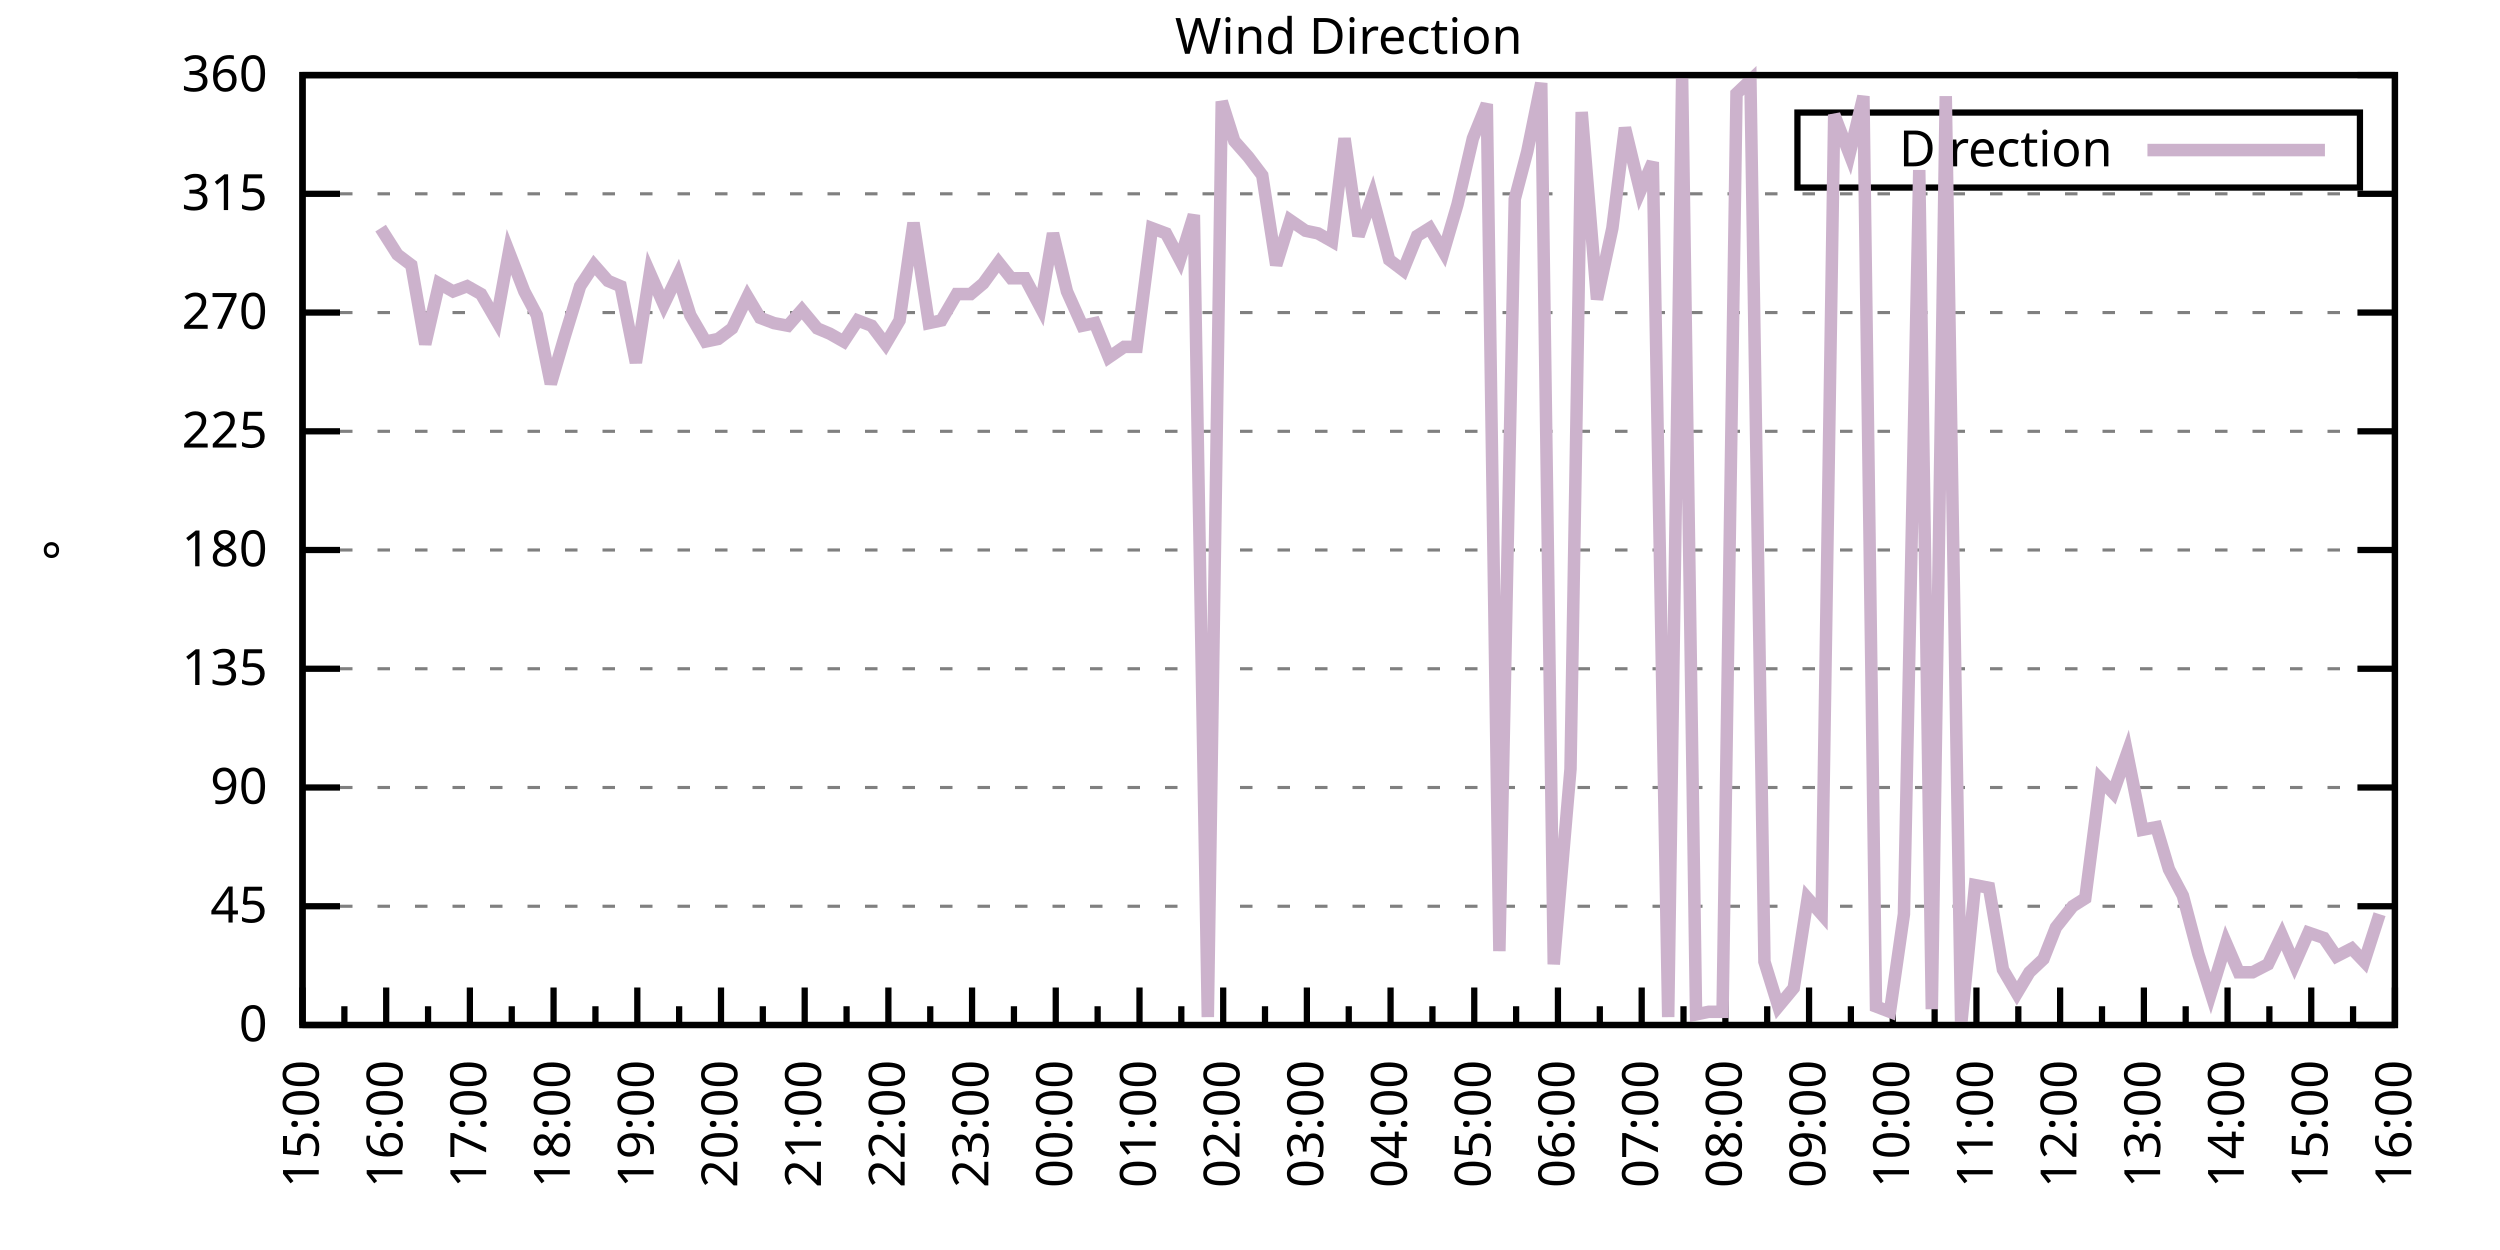
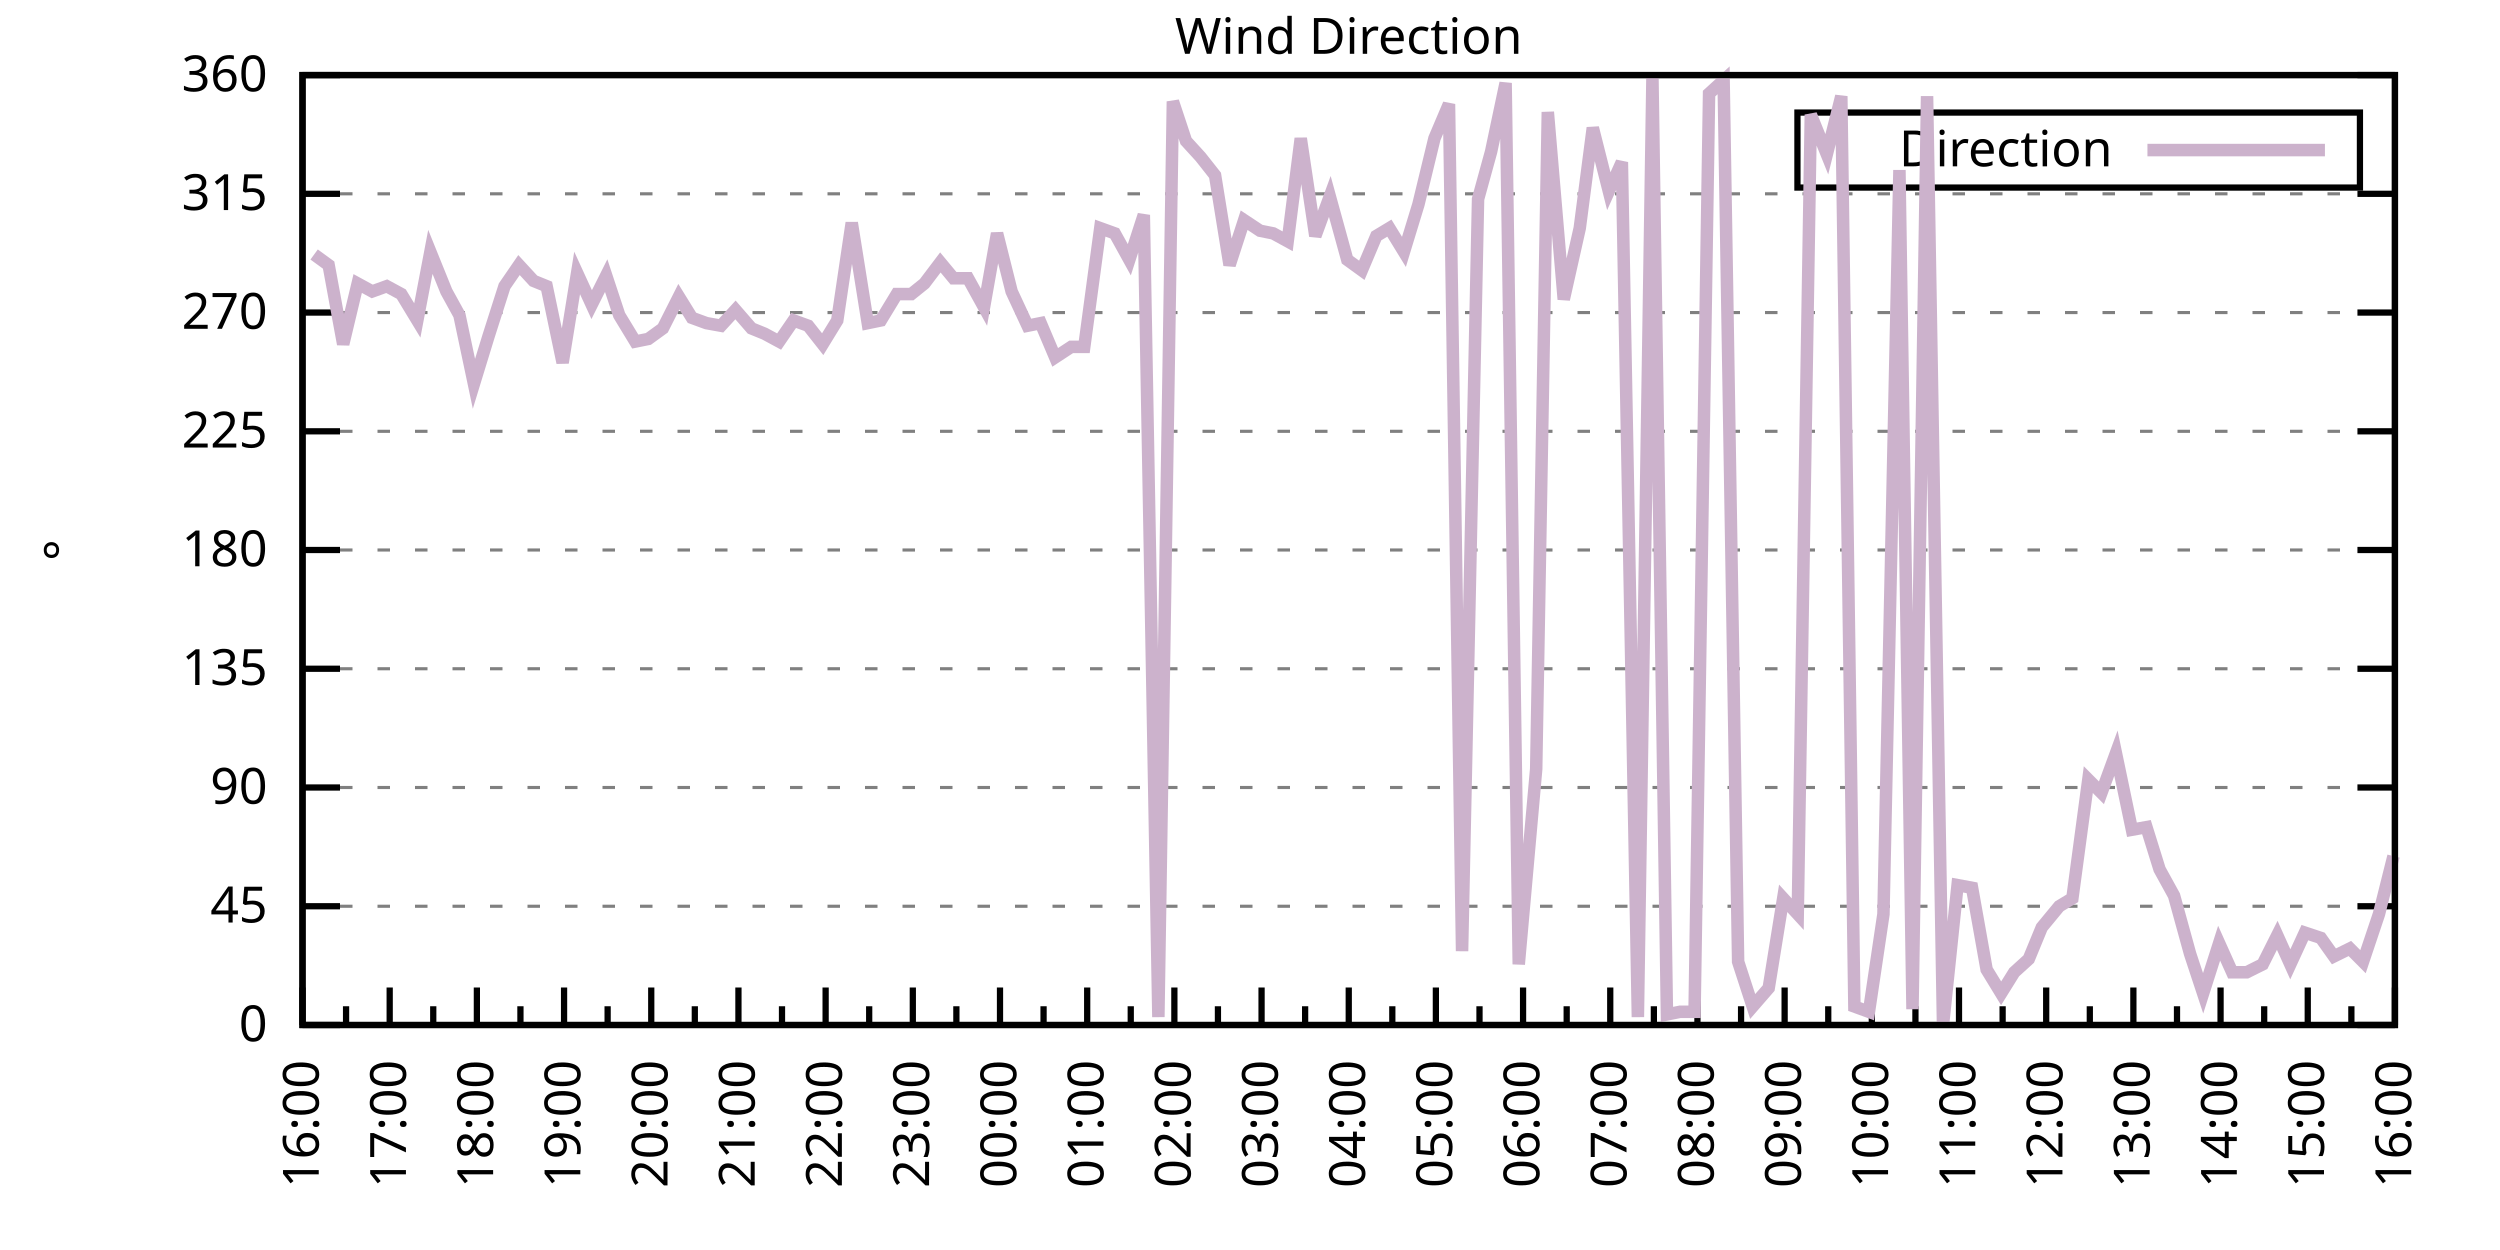
<svg xmlns="http://www.w3.org/2000/svg" xmlns:xlink="http://www.w3.org/1999/xlink" width="400" height="200" viewBox="0 0 400 200">
  <g id="gnuplot_canvas">
    <rect x="0" y="0" width="400" height="200" fill="none" />
    <defs>
      <circle id="gpDot" r="0.5" stroke-width="0.5" stroke="currentColor" />
      <path id="gpPt0" stroke-width="0.333" stroke="currentColor" d="M-1,0 h2 M0,-1 v2" />
      <path id="gpPt1" stroke-width="0.333" stroke="currentColor" d="M-1,-1 L1,1 M1,-1 L-1,1" />
      <path id="gpPt2" stroke-width="0.333" stroke="currentColor" d="M-1,0 L1,0 M0,-1 L0,1 M-1,-1 L1,1 M-1,1 L1,-1" />
      <rect id="gpPt3" stroke-width="0.333" stroke="currentColor" x="-1" y="-1" width="2" height="2" />
      <rect id="gpPt4" stroke-width="0.333" stroke="currentColor" fill="currentColor" x="-1" y="-1" width="2" height="2" />
      <circle id="gpPt5" stroke-width="0.333" stroke="currentColor" cx="0" cy="0" r="1" />
      <use xlink:href="#gpPt5" id="gpPt6" fill="currentColor" stroke="none" />
      <path id="gpPt7" stroke-width="0.333" stroke="currentColor" d="M0,-1.33 L-1.33,0.67 L1.33,0.67 z" />
      <use xlink:href="#gpPt7" id="gpPt8" fill="currentColor" stroke="none" />
      <use xlink:href="#gpPt7" id="gpPt9" stroke="currentColor" transform="rotate(180)" />
      <use xlink:href="#gpPt9" id="gpPt10" fill="currentColor" stroke="none" />
      <use xlink:href="#gpPt3" id="gpPt11" stroke="currentColor" transform="rotate(45)" />
      <use xlink:href="#gpPt11" id="gpPt12" fill="currentColor" stroke="none" />
      <path id="gpPt13" stroke-width="0.333" stroke="currentColor" d="M0,1.330 L1.265,0.411 L0.782,-1.067 L-0.782,-1.076 L-1.265,0.411 z" />
      <use xlink:href="#gpPt13" id="gpPt14" fill="currentColor" stroke="none" />
      <filter id="textbox" filterUnits="objectBoundingBox" x="0" y="0" height="1" width="1">
        <feFlood flood-color="white" flood-opacity="1" result="bgnd" />
        <feComposite in="SourceGraphic" in2="bgnd" operator="atop" />
      </filter>
      <filter id="greybox" filterUnits="objectBoundingBox" x="0" y="0" height="1" width="1">
        <feFlood flood-color="lightgrey" flood-opacity="1" result="grey" />
        <feComposite in="SourceGraphic" in2="grey" operator="atop" />
      </filter>
    </defs>
    <g fill="none" color="white" stroke="currentColor" stroke-width="1.00" stroke-linecap="butt" stroke-linejoin="miter">
</g>
    <g fill="none" color="black" stroke="currentColor" stroke-width="1.00" stroke-linecap="butt" stroke-linejoin="miter">
      <g stroke="none" shape-rendering="crispEdges">
        <polygon fill="rgb(255, 255, 255)" points="48.40,164.00 383.18,164.00 383.18,12.02 48.40,12.02 " />
      </g>
    </g>
    <g fill="none" color="black" stroke="currentColor" stroke-width="1.00" stroke-linecap="butt" stroke-linejoin="miter">
</g>
    <g fill="none" color="black" stroke="black" stroke-width="0.50" stroke-linecap="butt" stroke-linejoin="miter">
</g>
    <g fill="none" color="gray" stroke="currentColor" stroke-width="0.50" stroke-linecap="butt" stroke-linejoin="miter">
      <path stroke="gray" stroke-dasharray="2,4" class="gridline" d="M48.40,164.00 L383.19,164.00  " />
    </g>
    <g fill="none" color="gray" stroke="gray" stroke-width="1.00" stroke-linecap="butt" stroke-linejoin="miter">
</g>
    <g fill="none" color="black" stroke="currentColor" stroke-width="1.00" stroke-linecap="butt" stroke-linejoin="miter">
      <path stroke="black" d="M48.40,164.00 L54.40,164.00 M383.19,164.00 L377.19,164.00  " />
      <g transform="translate(42.80,166.60)" stroke="none" fill="black" font-family="Sans" font-size="8.00" text-anchor="end">
        <text>
          <tspan font-family="Sans"> 0</tspan>
        </text>
      </g>
    </g>
    <g fill="none" color="black" stroke="currentColor" stroke-width="1.00" stroke-linecap="butt" stroke-linejoin="miter">
</g>
    <g fill="none" color="black" stroke="black" stroke-width="0.50" stroke-linecap="butt" stroke-linejoin="miter">
</g>
    <g fill="none" color="gray" stroke="currentColor" stroke-width="0.50" stroke-linecap="butt" stroke-linejoin="miter">
      <path stroke="gray" stroke-dasharray="2,4" class="gridline" d="M48.40,145.00 L383.19,145.00  " />
    </g>
    <g fill="none" color="gray" stroke="gray" stroke-width="1.00" stroke-linecap="butt" stroke-linejoin="miter">
</g>
    <g fill="none" color="black" stroke="currentColor" stroke-width="1.00" stroke-linecap="butt" stroke-linejoin="miter">
      <path stroke="black" d="M48.40,145.00 L54.40,145.00 M383.19,145.00 L377.19,145.00  " />
      <g transform="translate(42.80,147.60)" stroke="none" fill="black" font-family="Sans" font-size="8.00" text-anchor="end">
        <text>
          <tspan font-family="Sans"> 45</tspan>
        </text>
      </g>
    </g>
    <g fill="none" color="black" stroke="currentColor" stroke-width="1.00" stroke-linecap="butt" stroke-linejoin="miter">
</g>
    <g fill="none" color="black" stroke="black" stroke-width="0.50" stroke-linecap="butt" stroke-linejoin="miter">
</g>
    <g fill="none" color="gray" stroke="currentColor" stroke-width="0.50" stroke-linecap="butt" stroke-linejoin="miter">
      <path stroke="gray" stroke-dasharray="2,4" class="gridline" d="M48.40,126.00 L383.19,126.00  " />
    </g>
    <g fill="none" color="gray" stroke="gray" stroke-width="1.00" stroke-linecap="butt" stroke-linejoin="miter">
</g>
    <g fill="none" color="black" stroke="currentColor" stroke-width="1.00" stroke-linecap="butt" stroke-linejoin="miter">
      <path stroke="black" d="M48.40,126.00 L54.40,126.00 M383.19,126.00 L377.19,126.00  " />
      <g transform="translate(42.80,128.60)" stroke="none" fill="black" font-family="Sans" font-size="8.00" text-anchor="end">
        <text>
          <tspan font-family="Sans"> 90</tspan>
        </text>
      </g>
    </g>
    <g fill="none" color="black" stroke="currentColor" stroke-width="1.00" stroke-linecap="butt" stroke-linejoin="miter">
</g>
    <g fill="none" color="black" stroke="black" stroke-width="0.50" stroke-linecap="butt" stroke-linejoin="miter">
</g>
    <g fill="none" color="gray" stroke="currentColor" stroke-width="0.50" stroke-linecap="butt" stroke-linejoin="miter">
      <path stroke="gray" stroke-dasharray="2,4" class="gridline" d="M48.40,107.00 L383.19,107.00  " />
    </g>
    <g fill="none" color="gray" stroke="gray" stroke-width="1.00" stroke-linecap="butt" stroke-linejoin="miter">
</g>
    <g fill="none" color="black" stroke="currentColor" stroke-width="1.00" stroke-linecap="butt" stroke-linejoin="miter">
      <path stroke="black" d="M48.40,107.00 L54.40,107.00 M383.19,107.00 L377.19,107.00  " />
      <g transform="translate(42.80,109.60)" stroke="none" fill="black" font-family="Sans" font-size="8.00" text-anchor="end">
        <text>
          <tspan font-family="Sans"> 135</tspan>
        </text>
      </g>
    </g>
    <g fill="none" color="black" stroke="currentColor" stroke-width="1.00" stroke-linecap="butt" stroke-linejoin="miter">
</g>
    <g fill="none" color="black" stroke="black" stroke-width="0.50" stroke-linecap="butt" stroke-linejoin="miter">
</g>
    <g fill="none" color="gray" stroke="currentColor" stroke-width="0.50" stroke-linecap="butt" stroke-linejoin="miter">
      <path stroke="gray" stroke-dasharray="2,4" class="gridline" d="M48.40,88.00 L383.19,88.00  " />
    </g>
    <g fill="none" color="gray" stroke="gray" stroke-width="1.00" stroke-linecap="butt" stroke-linejoin="miter">
</g>
    <g fill="none" color="black" stroke="currentColor" stroke-width="1.00" stroke-linecap="butt" stroke-linejoin="miter">
      <path stroke="black" d="M48.40,88.00 L54.40,88.00 M383.19,88.00 L377.19,88.00  " />
      <g transform="translate(42.80,90.60)" stroke="none" fill="black" font-family="Sans" font-size="8.00" text-anchor="end">
        <text>
          <tspan font-family="Sans"> 180</tspan>
        </text>
      </g>
    </g>
    <g fill="none" color="black" stroke="currentColor" stroke-width="1.00" stroke-linecap="butt" stroke-linejoin="miter">
</g>
    <g fill="none" color="black" stroke="black" stroke-width="0.50" stroke-linecap="butt" stroke-linejoin="miter">
</g>
    <g fill="none" color="gray" stroke="currentColor" stroke-width="0.50" stroke-linecap="butt" stroke-linejoin="miter">
      <path stroke="gray" stroke-dasharray="2,4" class="gridline" d="M48.40,69.01 L383.19,69.01  " />
    </g>
    <g fill="none" color="gray" stroke="gray" stroke-width="1.00" stroke-linecap="butt" stroke-linejoin="miter">
</g>
    <g fill="none" color="black" stroke="currentColor" stroke-width="1.00" stroke-linecap="butt" stroke-linejoin="miter">
      <path stroke="black" d="M48.40,69.01 L54.40,69.01 M383.19,69.01 L377.19,69.01  " />
      <g transform="translate(42.80,71.61)" stroke="none" fill="black" font-family="Sans" font-size="8.00" text-anchor="end">
        <text>
          <tspan font-family="Sans"> 225</tspan>
        </text>
      </g>
    </g>
    <g fill="none" color="black" stroke="currentColor" stroke-width="1.00" stroke-linecap="butt" stroke-linejoin="miter">
</g>
    <g fill="none" color="black" stroke="black" stroke-width="0.50" stroke-linecap="butt" stroke-linejoin="miter">
</g>
    <g fill="none" color="gray" stroke="currentColor" stroke-width="0.50" stroke-linecap="butt" stroke-linejoin="miter">
      <path stroke="gray" stroke-dasharray="2,4" class="gridline" d="M48.40,50.01 L383.19,50.01  " />
    </g>
    <g fill="none" color="gray" stroke="gray" stroke-width="1.00" stroke-linecap="butt" stroke-linejoin="miter">
</g>
    <g fill="none" color="black" stroke="currentColor" stroke-width="1.00" stroke-linecap="butt" stroke-linejoin="miter">
      <path stroke="black" d="M48.40,50.01 L54.40,50.01 M383.19,50.01 L377.19,50.01  " />
      <g transform="translate(42.80,52.61)" stroke="none" fill="black" font-family="Sans" font-size="8.00" text-anchor="end">
        <text>
          <tspan font-family="Sans"> 270</tspan>
        </text>
      </g>
    </g>
    <g fill="none" color="black" stroke="currentColor" stroke-width="1.00" stroke-linecap="butt" stroke-linejoin="miter">
</g>
    <g fill="none" color="black" stroke="black" stroke-width="0.50" stroke-linecap="butt" stroke-linejoin="miter">
</g>
    <g fill="none" color="gray" stroke="currentColor" stroke-width="0.50" stroke-linecap="butt" stroke-linejoin="miter">
      <path stroke="gray" stroke-dasharray="2,4" class="gridline" d="M48.40,31.01 L383.19,31.01  " />
    </g>
    <g fill="none" color="gray" stroke="gray" stroke-width="1.00" stroke-linecap="butt" stroke-linejoin="miter">
</g>
    <g fill="none" color="black" stroke="currentColor" stroke-width="1.00" stroke-linecap="butt" stroke-linejoin="miter">
      <path stroke="black" d="M48.40,31.01 L54.40,31.01 M383.19,31.01 L377.19,31.01  " />
      <g transform="translate(42.80,33.61)" stroke="none" fill="black" font-family="Sans" font-size="8.00" text-anchor="end">
        <text>
          <tspan font-family="Sans"> 315</tspan>
        </text>
      </g>
    </g>
    <g fill="none" color="black" stroke="currentColor" stroke-width="1.00" stroke-linecap="butt" stroke-linejoin="miter">
</g>
    <g fill="none" color="black" stroke="black" stroke-width="0.50" stroke-linecap="butt" stroke-linejoin="miter">
</g>
    <g fill="none" color="gray" stroke="currentColor" stroke-width="0.50" stroke-linecap="butt" stroke-linejoin="miter">
      <path stroke="gray" stroke-dasharray="2,4" class="gridline" d="M48.40,12.01 L383.19,12.01  " />
    </g>
    <g fill="none" color="gray" stroke="gray" stroke-width="1.00" stroke-linecap="butt" stroke-linejoin="miter">
</g>
    <g fill="none" color="black" stroke="currentColor" stroke-width="1.00" stroke-linecap="butt" stroke-linejoin="miter">
      <path stroke="black" d="M48.40,12.01 L54.40,12.01 M383.19,12.01 L377.19,12.01  " />
      <g transform="translate(42.80,14.61)" stroke="none" fill="black" font-family="Sans" font-size="8.00" text-anchor="end">
        <text>
          <tspan font-family="Sans"> 360</tspan>
        </text>
      </g>
    </g>
    <g fill="none" color="black" stroke="currentColor" stroke-width="1.00" stroke-linecap="butt" stroke-linejoin="miter">
      <path stroke="black" d="M48.40,164.00 L48.40,158.00  " />
      <g transform="translate(51.00,169.60) rotate(270)" stroke="none" fill="black" font-family="Sans" font-size="8.00" text-anchor="end">
        <text>
+           <tspan font-family="Sans">16:00</tspan>
+         </text>
+       </g>
+     </g>
+     <g fill="none" color="black" stroke="currentColor" stroke-width="1.00" stroke-linecap="butt" stroke-linejoin="miter">
+       <path stroke="black" d="M55.37,164.00 L55.37,161.00 M62.35,164.00 L62.35,158.00  " />
+       <g transform="translate(64.95,169.60) rotate(270)" stroke="none" fill="black" font-family="Sans" font-size="8.00" text-anchor="end">
+         <text>
+           <tspan font-family="Sans">17:00</tspan>
+         </text>
+       </g>
+     </g>
+     <g fill="none" color="black" stroke="currentColor" stroke-width="1.00" stroke-linecap="butt" stroke-linejoin="miter">
+       <path stroke="black" d="M69.32,164.00 L69.32,161.00 M76.30,164.00 L76.30,158.00  " />
+       <g transform="translate(78.90,169.60) rotate(270)" stroke="none" fill="black" font-family="Sans" font-size="8.00" text-anchor="end">
+         <text>
+           <tspan font-family="Sans">18:00</tspan>
+         </text>
+       </g>
+     </g>
+     <g fill="none" color="black" stroke="currentColor" stroke-width="1.00" stroke-linecap="butt" stroke-linejoin="miter">
+       <path stroke="black" d="M83.27,164.00 L83.27,161.00 M90.25,164.00 L90.25,158.00  " />
+       <g transform="translate(92.85,169.60) rotate(270)" stroke="none" fill="black" font-family="Sans" font-size="8.00" text-anchor="end">
+         <text>
+           <tspan font-family="Sans">19:00</tspan>
+         </text>
+       </g>
+     </g>
+     <g fill="none" color="black" stroke="currentColor" stroke-width="1.00" stroke-linecap="butt" stroke-linejoin="miter">
+       <path stroke="black" d="M97.22,164.00 L97.22,161.00 M104.20,164.00 L104.20,158.00  " />
+       <g transform="translate(106.80,169.60) rotate(270)" stroke="none" fill="black" font-family="Sans" font-size="8.00" text-anchor="end">
+         <text>
+           <tspan font-family="Sans">20:00</tspan>
+         </text>
+       </g>
+     </g>
+     <g fill="none" color="black" stroke="currentColor" stroke-width="1.00" stroke-linecap="butt" stroke-linejoin="miter">
+       <path stroke="black" d="M111.17,164.00 L111.17,161.00 M118.15,164.00 L118.15,158.00  " />
+       <g transform="translate(120.75,169.60) rotate(270)" stroke="none" fill="black" font-family="Sans" font-size="8.00" text-anchor="end">
+         <text>
+           <tspan font-family="Sans">21:00</tspan>
+         </text>
+       </g>
+     </g>
+     <g fill="none" color="black" stroke="currentColor" stroke-width="1.00" stroke-linecap="butt" stroke-linejoin="miter">
+       <path stroke="black" d="M125.12,164.00 L125.12,161.00 M132.10,164.00 L132.10,158.00  " />
+       <g transform="translate(134.70,169.60) rotate(270)" stroke="none" fill="black" font-family="Sans" font-size="8.00" text-anchor="end">
+         <text>
+           <tspan font-family="Sans">22:00</tspan>
+         </text>
+       </g>
+     </g>
+     <g fill="none" color="black" stroke="currentColor" stroke-width="1.00" stroke-linecap="butt" stroke-linejoin="miter">
+       <path stroke="black" d="M139.07,164.00 L139.07,161.00 M146.05,164.00 L146.05,158.00  " />
+       <g transform="translate(148.65,169.60) rotate(270)" stroke="none" fill="black" font-family="Sans" font-size="8.00" text-anchor="end">
+         <text>
+           <tspan font-family="Sans">23:00</tspan>
+         </text>
+       </g>
+     </g>
+     <g fill="none" color="black" stroke="currentColor" stroke-width="1.00" stroke-linecap="butt" stroke-linejoin="miter">
+       <path stroke="black" d="M153.02,164.00 L153.02,161.00 M160.00,164.00 L160.00,158.00  " />
+       <g transform="translate(162.60,169.60) rotate(270)" stroke="none" fill="black" font-family="Sans" font-size="8.00" text-anchor="end">
+         <text>
+           <tspan font-family="Sans">00:00</tspan>
+         </text>
+       </g>
+     </g>
+     <g fill="none" color="black" stroke="currentColor" stroke-width="1.00" stroke-linecap="butt" stroke-linejoin="miter">
+       <path stroke="black" d="M166.97,164.00 L166.97,161.00 M173.95,164.00 L173.95,158.00  " />
+       <g transform="translate(176.55,169.60) rotate(270)" stroke="none" fill="black" font-family="Sans" font-size="8.00" text-anchor="end">
+         <text>
+           <tspan font-family="Sans">01:00</tspan>
+         </text>
+       </g>
+     </g>
+     <g fill="none" color="black" stroke="currentColor" stroke-width="1.00" stroke-linecap="butt" stroke-linejoin="miter">
+       <path stroke="black" d="M180.92,164.00 L180.92,161.00 M187.90,164.00 L187.90,158.00  " />
+       <g transform="translate(190.50,169.60) rotate(270)" stroke="none" fill="black" font-family="Sans" font-size="8.00" text-anchor="end">
+         <text>
+           <tspan font-family="Sans">02:00</tspan>
+         </text>
+       </g>
+     </g>
+     <g fill="none" color="black" stroke="currentColor" stroke-width="1.00" stroke-linecap="butt" stroke-linejoin="miter">
+       <path stroke="black" d="M194.87,164.00 L194.87,161.00 M201.85,164.00 L201.85,158.00  " />
+       <g transform="translate(204.45,169.60) rotate(270)" stroke="none" fill="black" font-family="Sans" font-size="8.00" text-anchor="end">
+         <text>
+           <tspan font-family="Sans">03:00</tspan>
+         </text>
+       </g>
+     </g>
+     <g fill="none" color="black" stroke="currentColor" stroke-width="1.00" stroke-linecap="butt" stroke-linejoin="miter">
+       <path stroke="black" d="M208.82,164.00 L208.82,161.00 M215.80,164.00 L215.80,158.00  " />
+       <g transform="translate(218.40,169.60) rotate(270)" stroke="none" fill="black" font-family="Sans" font-size="8.00" text-anchor="end">
+         <text>
+           <tspan font-family="Sans">04:00</tspan>
+         </text>
+       </g>
+     </g>
+     <g fill="none" color="black" stroke="currentColor" stroke-width="1.00" stroke-linecap="butt" stroke-linejoin="miter">
+       <path stroke="black" d="M222.77,164.00 L222.77,161.00 M229.74,164.00 L229.74,158.00  " />
+       <g transform="translate(232.34,169.60) rotate(270)" stroke="none" fill="black" font-family="Sans" font-size="8.00" text-anchor="end">
+         <text>
+           <tspan font-family="Sans">05:00</tspan>
+         </text>
+       </g>
+     </g>
+     <g fill="none" color="black" stroke="currentColor" stroke-width="1.00" stroke-linecap="butt" stroke-linejoin="miter">
+       <path stroke="black" d="M236.72,164.00 L236.72,161.00 M243.69,164.00 L243.69,158.00  " />
+       <g transform="translate(246.29,169.60) rotate(270)" stroke="none" fill="black" font-family="Sans" font-size="8.00" text-anchor="end">
+         <text>
+           <tspan font-family="Sans">06:00</tspan>
+         </text>
+       </g>
+     </g>
+     <g fill="none" color="black" stroke="currentColor" stroke-width="1.00" stroke-linecap="butt" stroke-linejoin="miter">
+       <path stroke="black" d="M250.67,164.00 L250.67,161.00 M257.64,164.00 L257.64,158.00  " />
+       <g transform="translate(260.24,169.60) rotate(270)" stroke="none" fill="black" font-family="Sans" font-size="8.00" text-anchor="end">
+         <text>
+           <tspan font-family="Sans">07:00</tspan>
+         </text>
+       </g>
+     </g>
+     <g fill="none" color="black" stroke="currentColor" stroke-width="1.00" stroke-linecap="butt" stroke-linejoin="miter">
+       <path stroke="black" d="M264.62,164.00 L264.62,161.00 M271.59,164.00 L271.59,158.00  " />
+       <g transform="translate(274.19,169.60) rotate(270)" stroke="none" fill="black" font-family="Sans" font-size="8.00" text-anchor="end">
+         <text>
+           <tspan font-family="Sans">08:00</tspan>
+         </text>
+       </g>
+     </g>
+     <g fill="none" color="black" stroke="currentColor" stroke-width="1.00" stroke-linecap="butt" stroke-linejoin="miter">
+       <path stroke="black" d="M278.57,164.00 L278.57,161.00 M285.54,164.00 L285.54,158.00  " />
+       <g transform="translate(288.14,169.60) rotate(270)" stroke="none" fill="black" font-family="Sans" font-size="8.00" text-anchor="end">
+         <text>
+           <tspan font-family="Sans">09:00</tspan>
+         </text>
+       </g>
+     </g>
+     <g fill="none" color="black" stroke="currentColor" stroke-width="1.00" stroke-linecap="butt" stroke-linejoin="miter">
+       <path stroke="black" d="M292.52,164.00 L292.52,161.00 M299.49,164.00 L299.49,158.00  " />
+       <g transform="translate(302.09,169.60) rotate(270)" stroke="none" fill="black" font-family="Sans" font-size="8.00" text-anchor="end">
+         <text>
+           <tspan font-family="Sans">10:00</tspan>
+         </text>
+       </g>
+     </g>
+     <g fill="none" color="black" stroke="currentColor" stroke-width="1.00" stroke-linecap="butt" stroke-linejoin="miter">
+       <path stroke="black" d="M306.47,164.00 L306.47,161.00 M313.44,164.00 L313.44,158.00  " />
+       <g transform="translate(316.04,169.60) rotate(270)" stroke="none" fill="black" font-family="Sans" font-size="8.00" text-anchor="end">
+         <text>
+           <tspan font-family="Sans">11:00</tspan>
+         </text>
+       </g>
+     </g>
+     <g fill="none" color="black" stroke="currentColor" stroke-width="1.00" stroke-linecap="butt" stroke-linejoin="miter">
+       <path stroke="black" d="M320.42,164.00 L320.42,161.00 M327.39,164.00 L327.39,158.00  " />
+       <g transform="translate(329.99,169.60) rotate(270)" stroke="none" fill="black" font-family="Sans" font-size="8.00" text-anchor="end">
+         <text>
+           <tspan font-family="Sans">12:00</tspan>
+         </text>
+       </g>
+     </g>
+     <g fill="none" color="black" stroke="currentColor" stroke-width="1.00" stroke-linecap="butt" stroke-linejoin="miter">
+       <path stroke="black" d="M334.37,164.00 L334.37,161.00 M341.34,164.00 L341.34,158.00  " />
+       <g transform="translate(343.94,169.60) rotate(270)" stroke="none" fill="black" font-family="Sans" font-size="8.00" text-anchor="end">
+         <text>
+           <tspan font-family="Sans">13:00</tspan>
+         </text>
+       </g>
+     </g>
+     <g fill="none" color="black" stroke="currentColor" stroke-width="1.00" stroke-linecap="butt" stroke-linejoin="miter">
+       <path stroke="black" d="M348.32,164.00 L348.32,161.00 M355.29,164.00 L355.29,158.00  " />
+       <g transform="translate(357.89,169.60) rotate(270)" stroke="none" fill="black" font-family="Sans" font-size="8.00" text-anchor="end">
+         <text>
+           <tspan font-family="Sans">14:00</tspan>
+         </text>
+       </g>
+     </g>
+     <g fill="none" color="black" stroke="currentColor" stroke-width="1.00" stroke-linecap="butt" stroke-linejoin="miter">
+       <path stroke="black" d="M362.27,164.00 L362.27,161.00 M369.24,164.00 L369.24,158.00  " />
+       <g transform="translate(371.84,169.60) rotate(270)" stroke="none" fill="black" font-family="Sans" font-size="8.00" text-anchor="end">
+         <text>
          <tspan font-family="Sans">15:00</tspan>
        </text>
      </g>
    </g>
    <g fill="none" color="black" stroke="currentColor" stroke-width="1.00" stroke-linecap="butt" stroke-linejoin="miter">
-       <path stroke="black" d="M55.10,164.00 L55.10,161.00 M61.79,164.00 L61.79,158.00  " />
-       <g transform="translate(64.39,169.60) rotate(270)" stroke="none" fill="black" font-family="Sans" font-size="8.00" text-anchor="end">
-         <text>
-           <tspan font-family="Sans">16:00</tspan>
-         </text>
-       </g>
-     </g>
-     <g fill="none" color="black" stroke="currentColor" stroke-width="1.00" stroke-linecap="butt" stroke-linejoin="miter">
-       <path stroke="black" d="M68.49,164.00 L68.49,161.00 M75.18,164.00 L75.18,158.00  " />
-       <g transform="translate(77.78,169.60) rotate(270)" stroke="none" fill="black" font-family="Sans" font-size="8.00" text-anchor="end">
-         <text>
-           <tspan font-family="Sans">17:00</tspan>
-         </text>
-       </g>
-     </g>
-     <g fill="none" color="black" stroke="currentColor" stroke-width="1.00" stroke-linecap="butt" stroke-linejoin="miter">
-       <path stroke="black" d="M81.88,164.00 L81.88,161.00 M88.57,164.00 L88.57,158.00  " />
-       <g transform="translate(91.17,169.60) rotate(270)" stroke="none" fill="black" font-family="Sans" font-size="8.00" text-anchor="end">
-         <text>
-           <tspan font-family="Sans">18:00</tspan>
-         </text>
-       </g>
-     </g>
-     <g fill="none" color="black" stroke="currentColor" stroke-width="1.00" stroke-linecap="butt" stroke-linejoin="miter">
-       <path stroke="black" d="M95.27,164.00 L95.27,161.00 M101.97,164.00 L101.97,158.00  " />
-       <g transform="translate(104.57,169.60) rotate(270)" stroke="none" fill="black" font-family="Sans" font-size="8.00" text-anchor="end">
-         <text>
-           <tspan font-family="Sans">19:00</tspan>
-         </text>
-       </g>
-     </g>
-     <g fill="none" color="black" stroke="currentColor" stroke-width="1.00" stroke-linecap="butt" stroke-linejoin="miter">
-       <path stroke="black" d="M108.66,164.00 L108.66,161.00 M115.36,164.00 L115.36,158.00  " />
-       <g transform="translate(117.96,169.60) rotate(270)" stroke="none" fill="black" font-family="Sans" font-size="8.00" text-anchor="end">
-         <text>
-           <tspan font-family="Sans">20:00</tspan>
-         </text>
-       </g>
-     </g>
-     <g fill="none" color="black" stroke="currentColor" stroke-width="1.00" stroke-linecap="butt" stroke-linejoin="miter">
-       <path stroke="black" d="M122.05,164.00 L122.05,161.00 M128.75,164.00 L128.75,158.00  " />
-       <g transform="translate(131.35,169.60) rotate(270)" stroke="none" fill="black" font-family="Sans" font-size="8.00" text-anchor="end">
-         <text>
-           <tspan font-family="Sans">21:00</tspan>
-         </text>
-       </g>
-     </g>
-     <g fill="none" color="black" stroke="currentColor" stroke-width="1.00" stroke-linecap="butt" stroke-linejoin="miter">
-       <path stroke="black" d="M135.45,164.00 L135.45,161.00 M142.14,164.00 L142.14,158.00  " />
-       <g transform="translate(144.74,169.60) rotate(270)" stroke="none" fill="black" font-family="Sans" font-size="8.00" text-anchor="end">
-         <text>
-           <tspan font-family="Sans">22:00</tspan>
-         </text>
-       </g>
-     </g>
-     <g fill="none" color="black" stroke="currentColor" stroke-width="1.00" stroke-linecap="butt" stroke-linejoin="miter">
-       <path stroke="black" d="M148.84,164.00 L148.84,161.00 M155.53,164.00 L155.53,158.00  " />
-       <g transform="translate(158.13,169.60) rotate(270)" stroke="none" fill="black" font-family="Sans" font-size="8.00" text-anchor="end">
-         <text>
-           <tspan font-family="Sans">23:00</tspan>
-         </text>
-       </g>
-     </g>
-     <g fill="none" color="black" stroke="currentColor" stroke-width="1.00" stroke-linecap="butt" stroke-linejoin="miter">
-       <path stroke="black" d="M162.23,164.00 L162.23,161.00 M168.92,164.00 L168.92,158.00  " />
-       <g transform="translate(171.52,169.60) rotate(270)" stroke="none" fill="black" font-family="Sans" font-size="8.00" text-anchor="end">
-         <text>
-           <tspan font-family="Sans">00:00</tspan>
-         </text>
-       </g>
-     </g>
-     <g fill="none" color="black" stroke="currentColor" stroke-width="1.00" stroke-linecap="butt" stroke-linejoin="miter">
-       <path stroke="black" d="M175.62,164.00 L175.62,161.00 M182.32,164.00 L182.32,158.00  " />
-       <g transform="translate(184.92,169.60) rotate(270)" stroke="none" fill="black" font-family="Sans" font-size="8.00" text-anchor="end">
-         <text>
-           <tspan font-family="Sans">01:00</tspan>
-         </text>
-       </g>
-     </g>
-     <g fill="none" color="black" stroke="currentColor" stroke-width="1.00" stroke-linecap="butt" stroke-linejoin="miter">
-       <path stroke="black" d="M189.01,164.00 L189.01,161.00 M195.71,164.00 L195.71,158.00  " />
-       <g transform="translate(198.31,169.60) rotate(270)" stroke="none" fill="black" font-family="Sans" font-size="8.00" text-anchor="end">
-         <text>
-           <tspan font-family="Sans">02:00</tspan>
-         </text>
-       </g>
-     </g>
-     <g fill="none" color="black" stroke="currentColor" stroke-width="1.00" stroke-linecap="butt" stroke-linejoin="miter">
-       <path stroke="black" d="M202.40,164.00 L202.40,161.00 M209.10,164.00 L209.10,158.00  " />
-       <g transform="translate(211.70,169.60) rotate(270)" stroke="none" fill="black" font-family="Sans" font-size="8.00" text-anchor="end">
-         <text>
-           <tspan font-family="Sans">03:00</tspan>
-         </text>
-       </g>
-     </g>
-     <g fill="none" color="black" stroke="currentColor" stroke-width="1.00" stroke-linecap="butt" stroke-linejoin="miter">
-       <path stroke="black" d="M215.80,164.00 L215.80,161.00 M222.49,164.00 L222.49,158.00  " />
-       <g transform="translate(225.09,169.60) rotate(270)" stroke="none" fill="black" font-family="Sans" font-size="8.00" text-anchor="end">
-         <text>
-           <tspan font-family="Sans">04:00</tspan>
-         </text>
-       </g>
-     </g>
-     <g fill="none" color="black" stroke="currentColor" stroke-width="1.00" stroke-linecap="butt" stroke-linejoin="miter">
-       <path stroke="black" d="M229.19,164.00 L229.19,161.00 M235.88,164.00 L235.88,158.00  " />
-       <g transform="translate(238.48,169.60) rotate(270)" stroke="none" fill="black" font-family="Sans" font-size="8.00" text-anchor="end">
-         <text>
-           <tspan font-family="Sans">05:00</tspan>
-         </text>
-       </g>
-     </g>
-     <g fill="none" color="black" stroke="currentColor" stroke-width="1.00" stroke-linecap="butt" stroke-linejoin="miter">
-       <path stroke="black" d="M242.58,164.00 L242.58,161.00 M249.27,164.00 L249.27,158.00  " />
-       <g transform="translate(251.87,169.60) rotate(270)" stroke="none" fill="black" font-family="Sans" font-size="8.00" text-anchor="end">
-         <text>
-           <tspan font-family="Sans">06:00</tspan>
-         </text>
-       </g>
-     </g>
-     <g fill="none" color="black" stroke="currentColor" stroke-width="1.00" stroke-linecap="butt" stroke-linejoin="miter">
-       <path stroke="black" d="M255.97,164.00 L255.97,161.00 M262.67,164.00 L262.67,158.00  " />
-       <g transform="translate(265.27,169.60) rotate(270)" stroke="none" fill="black" font-family="Sans" font-size="8.00" text-anchor="end">
-         <text>
-           <tspan font-family="Sans">07:00</tspan>
-         </text>
-       </g>
-     </g>
-     <g fill="none" color="black" stroke="currentColor" stroke-width="1.00" stroke-linecap="butt" stroke-linejoin="miter">
-       <path stroke="black" d="M269.36,164.00 L269.36,161.00 M276.06,164.00 L276.06,158.00  " />
-       <g transform="translate(278.66,169.60) rotate(270)" stroke="none" fill="black" font-family="Sans" font-size="8.00" text-anchor="end">
-         <text>
-           <tspan font-family="Sans">08:00</tspan>
-         </text>
-       </g>
-     </g>
-     <g fill="none" color="black" stroke="currentColor" stroke-width="1.00" stroke-linecap="butt" stroke-linejoin="miter">
-       <path stroke="black" d="M282.75,164.00 L282.75,161.00 M289.45,164.00 L289.45,158.00  " />
-       <g transform="translate(292.05,169.60) rotate(270)" stroke="none" fill="black" font-family="Sans" font-size="8.00" text-anchor="end">
-         <text>
-           <tspan font-family="Sans">09:00</tspan>
-         </text>
-       </g>
-     </g>
-     <g fill="none" color="black" stroke="currentColor" stroke-width="1.00" stroke-linecap="butt" stroke-linejoin="miter">
-       <path stroke="black" d="M296.14,164.00 L296.14,161.00 M302.84,164.00 L302.84,158.00  " />
-       <g transform="translate(305.44,169.60) rotate(270)" stroke="none" fill="black" font-family="Sans" font-size="8.00" text-anchor="end">
-         <text>
-           <tspan font-family="Sans">10:00</tspan>
-         </text>
-       </g>
-     </g>
-     <g fill="none" color="black" stroke="currentColor" stroke-width="1.00" stroke-linecap="butt" stroke-linejoin="miter">
-       <path stroke="black" d="M309.54,164.00 L309.54,161.00 M316.23,164.00 L316.23,158.00  " />
-       <g transform="translate(318.83,169.60) rotate(270)" stroke="none" fill="black" font-family="Sans" font-size="8.00" text-anchor="end">
-         <text>
-           <tspan font-family="Sans">11:00</tspan>
-         </text>
-       </g>
-     </g>
-     <g fill="none" color="black" stroke="currentColor" stroke-width="1.00" stroke-linecap="butt" stroke-linejoin="miter">
-       <path stroke="black" d="M322.93,164.00 L322.93,161.00 M329.62,164.00 L329.62,158.00  " />
-       <g transform="translate(332.22,169.60) rotate(270)" stroke="none" fill="black" font-family="Sans" font-size="8.00" text-anchor="end">
-         <text>
-           <tspan font-family="Sans">12:00</tspan>
-         </text>
-       </g>
-     </g>
-     <g fill="none" color="black" stroke="currentColor" stroke-width="1.00" stroke-linecap="butt" stroke-linejoin="miter">
-       <path stroke="black" d="M336.32,164.00 L336.32,161.00 M343.02,164.00 L343.02,158.00  " />
-       <g transform="translate(345.62,169.60) rotate(270)" stroke="none" fill="black" font-family="Sans" font-size="8.00" text-anchor="end">
-         <text>
-           <tspan font-family="Sans">13:00</tspan>
-         </text>
-       </g>
-     </g>
-     <g fill="none" color="black" stroke="currentColor" stroke-width="1.00" stroke-linecap="butt" stroke-linejoin="miter">
-       <path stroke="black" d="M349.71,164.00 L349.71,161.00 M356.41,164.00 L356.41,158.00  " />
-       <g transform="translate(359.01,169.60) rotate(270)" stroke="none" fill="black" font-family="Sans" font-size="8.00" text-anchor="end">
-         <text>
-           <tspan font-family="Sans">14:00</tspan>
-         </text>
-       </g>
-     </g>
-     <g fill="none" color="black" stroke="currentColor" stroke-width="1.00" stroke-linecap="butt" stroke-linejoin="miter">
-       <path stroke="black" d="M363.10,164.00 L363.10,161.00 M369.80,164.00 L369.80,158.00  " />
-       <g transform="translate(372.40,169.60) rotate(270)" stroke="none" fill="black" font-family="Sans" font-size="8.00" text-anchor="end">
-         <text>
-           <tspan font-family="Sans">15:00</tspan>
-         </text>
-       </g>
-     </g>
-     <g fill="none" color="black" stroke="currentColor" stroke-width="1.00" stroke-linecap="butt" stroke-linejoin="miter">
-       <path stroke="black" d="M376.49,164.00 L376.49,161.00 M383.19,164.00 L383.19,158.00  " />
+       <path stroke="black" d="M376.22,164.00 L376.22,161.00 M383.19,164.00 L383.19,158.00  " />
      <g transform="translate(385.79,169.60) rotate(270)" stroke="none" fill="black" font-family="Sans" font-size="8.00" text-anchor="end">
        <text>
          <tspan font-family="Sans">16:00</tspan>
        </text>
      </g>
    </g>
    <g fill="none" color="black" stroke="currentColor" stroke-width="1.00" stroke-linecap="butt" stroke-linejoin="miter">
</g>
    <g fill="none" color="black" stroke="currentColor" stroke-width="1.00" stroke-linecap="butt" stroke-linejoin="miter">
      <path stroke="black" d="M48.40,12.01 L48.40,164.00 L383.19,164.00 L383.19,12.01 L48.40,12.01 Z  " />
    </g>
    <g fill="none" color="black" stroke="currentColor" stroke-width="1.00" stroke-linecap="butt" stroke-linejoin="miter">
      <g transform="translate(12.80,88.01) rotate(270)" stroke="none" fill="black" font-family="Sans" font-size="8.00" text-anchor="middle">
        <text>
          <tspan font-family="Sans">°</tspan>
        </text>
      </g>
    </g>
    <g fill="none" color="black" stroke="currentColor" stroke-width="1.00" stroke-linecap="butt" stroke-linejoin="miter">
</g>
    <g fill="none" color="black" stroke="currentColor" stroke-width="1.00" stroke-linecap="butt" stroke-linejoin="miter">
      <path stroke="black" d="M287.59,30.01 L287.59,18.01 L377.59,18.01 L377.59,30.01 L287.59,30.01 Z  " />
    </g>
    <g id="Wind_direction_plot_1">
      <g fill="none" color="white" stroke="black" stroke-width="2.00" stroke-linecap="butt" stroke-linejoin="miter">
</g>
      <g fill="none" color="black" stroke="currentColor" stroke-width="2.00" stroke-linecap="butt" stroke-linejoin="miter">
        <g transform="translate(337.99,26.61)" stroke="none" fill="black" font-family="Sans" font-size="8.00" text-anchor="end">
          <text>
            <tspan font-family="Sans">Direction</tspan>
          </text>
        </g>
      </g>
      <g fill="none" color="black" stroke="currentColor" stroke-width="2.00" stroke-linecap="butt" stroke-linejoin="miter">
-         <path stroke="rgb(204, 178, 204)" d="M343.59,24.01 L371.99,24.01 M60.90,36.50 L63.58,40.72 L65.81,42.41 L68.04,55.07 L70.27,45.36 L72.50,46.63   L74.74,45.79 L76.97,47.05 L79.42,51.27 L81.43,40.30 L83.89,46.63 L85.90,50.43 L88.13,61.41 L90.36,53.81   L92.82,45.79 L95.05,42.41 L97.28,44.94 L99.29,45.79 L101.74,58.03 L103.98,43.67 L106.21,48.74 L108.44,44.10   L110.45,50.43 L112.90,54.65 L114.91,54.23 L117.14,52.54 L119.60,47.47 L121.61,50.85 L123.84,51.70 L126.07,52.12   L128.30,49.59 L130.76,52.54 L132.77,53.39 L135.00,54.65 L137.23,51.27 L139.46,52.12 L141.69,55.07 L143.93,51.27   L146.16,35.65 L148.61,51.70 L150.62,51.27 L153.08,47.05 L155.31,47.05 L157.32,45.36 L159.77,41.99 L161.78,44.52   L164.01,44.52 L166.47,49.16 L168.48,37.34 L170.71,46.63 L173.17,52.12 L175.17,51.70 L177.41,57.18 L179.86,55.50   L181.87,55.50 L184.32,36.50 L186.56,37.34 L188.79,41.56 L191.02,34.39 L193.25,162.73 L195.48,16.23 L197.49,22.56   L199.73,25.10 L201.96,28.05 L204.19,42.41 L206.42,35.23 L208.88,36.92 L210.88,37.34 L213.12,38.61 L215.13,22.14   L217.36,37.76 L219.59,31.43 L222.27,41.56 L224.50,43.25 L226.73,37.76 L228.74,36.50 L230.97,40.30 L233.20,32.70   L235.66,22.14 L237.89,16.65 L239.90,152.18 L242.36,31.85 L244.36,24.25 L246.60,13.28 L248.60,154.29 L251.28,123.05   L253.07,17.92 L255.52,47.90 L257.98,36.50 L259.99,20.45 L262.44,30.59 L264.45,25.94 L266.91,162.73 L269.14,12.43   L271.37,162.31 L273.38,161.89 L275.61,161.89 L277.84,14.97 L280.07,12.85 L282.31,153.87 L284.54,161.04 L286.99,158.09   L289.23,143.73 L291.46,146.27 L293.47,18.34 L295.92,24.68 L298.15,15.39 L300.16,161.04 L302.39,161.89 L304.63,146.27   L307.08,27.21 L309.09,161.47 L311.32,15.39 L313.78,164.00 L316.01,141.62 L318.24,142.05 L320.47,155.13 L322.70,158.93   L324.71,155.56 L326.95,153.45 L328.95,148.38 L331.63,145.00 L333.64,143.73 L336.10,124.74 L338.10,126.85 L340.34,120.51   L342.79,132.76 L345.02,132.34 L347.03,139.09 L349.26,143.31 L351.72,152.60 L353.73,158.93 L356.18,150.91 L358.19,155.56   L360.42,155.56 L362.88,154.29 L365.11,149.65 L367.12,154.29 L369.35,149.22 L371.81,150.07 L373.82,153.02 L376.27,151.76   L378.28,153.87 L380.73,146.27  " />
+         <path stroke="rgb(204, 178, 204)" d="M343.59,24.01 L371.99,24.01 M50.26,40.72 L52.58,42.41 L54.91,55.07 L57.23,45.36 L59.56,46.63 L61.88,45.79   L64.21,47.05 L66.77,51.27 L68.86,40.30 L71.42,46.63 L73.51,50.43 L75.83,61.41 L78.16,53.81 L80.72,45.79   L83.04,42.41 L85.37,44.94 L87.46,45.79 L90.02,58.03 L92.34,43.67 L94.67,48.74 L96.99,44.10 L99.08,50.43   L101.64,54.65 L103.73,54.23 L106.06,52.54 L108.62,47.47 L110.71,50.85 L113.03,51.70 L115.36,52.12 L117.68,49.59   L120.24,52.54 L122.33,53.39 L124.66,54.65 L126.98,51.27 L129.31,52.12 L131.63,55.07 L133.96,51.27 L136.28,35.65   L138.84,51.70 L140.93,51.27 L143.49,47.05 L145.81,47.05 L147.91,45.36 L150.46,41.99 L152.56,44.52 L154.88,44.52   L157.44,49.16 L159.53,37.34 L161.86,46.63 L164.41,52.12 L166.51,51.70 L168.83,57.18 L171.39,55.50 L173.48,55.50   L176.04,36.50 L178.36,37.34 L180.69,41.56 L183.01,34.39 L185.34,162.73 L187.66,16.23 L189.76,22.56 L192.08,25.10   L194.41,28.05 L196.73,42.41 L199.06,35.23 L201.61,36.92 L203.71,37.34 L206.03,38.61 L208.12,22.14 L210.45,37.76   L212.77,31.43 L215.56,41.56 L217.89,43.25 L220.21,37.76 L222.30,36.50 L224.63,40.30 L226.95,32.70 L229.51,22.14   L231.84,16.65 L233.93,152.18 L236.49,31.85 L238.58,24.25 L240.90,13.28 L243.00,154.29 L245.79,123.05 L247.65,17.92   L250.20,47.90 L252.76,36.50 L254.85,20.45 L257.41,30.59 L259.50,25.94 L262.06,162.73 L264.39,12.43 L266.71,162.31   L268.80,161.89 L271.13,161.89 L273.45,14.97 L275.78,12.85 L278.10,153.87 L280.43,161.04 L282.99,158.09 L285.31,143.73   L287.64,146.27 L289.73,18.34 L292.29,24.68 L294.61,15.39 L296.70,161.04 L299.03,161.89 L301.35,146.27 L303.91,27.21   L306.00,161.47 L308.33,15.39 L310.88,164.00 L313.21,141.62 L315.53,142.05 L317.86,155.13 L320.18,158.93 L322.28,155.56   L324.60,153.45 L326.69,148.38 L329.48,145.00 L331.58,143.73 L334.13,124.74 L336.23,126.85 L338.55,120.51 L341.11,132.76   L343.43,132.34 L345.53,139.09 L347.85,143.31 L350.41,152.60 L352.50,158.93 L355.06,150.91 L357.15,155.56 L359.48,155.56   L362.03,154.29 L364.36,149.65 L366.45,154.29 L368.78,149.22 L371.33,150.07 L373.43,153.02 L375.98,151.76 L378.08,153.87   L380.63,146.27 L382.96,136.98  " />
      </g>
    </g>
    <g fill="none" color="black" stroke="currentColor" stroke-width="2.00" stroke-linecap="butt" stroke-linejoin="miter">
</g>
    <g fill="none" color="black" stroke="black" stroke-width="1.00" stroke-linecap="butt" stroke-linejoin="miter">
</g>
    <g fill="none" color="black" stroke="currentColor" stroke-width="1.00" stroke-linecap="butt" stroke-linejoin="miter">
      <path stroke="black" d="M48.40,12.01 L48.40,164.00 L383.19,164.00 L383.19,12.01 L48.40,12.01 Z  " />
    </g>
    <g fill="none" color="black" stroke="currentColor" stroke-width="1.00" stroke-linecap="butt" stroke-linejoin="miter">
      <g transform="translate(215.79,8.61)" stroke="none" fill="black" font-family="Sans" font-size="8.00" text-anchor="middle">
        <text>
          <tspan font-family="Sans">Wind Direction</tspan>
        </text>
      </g>
    </g>
    <g fill="none" color="black" stroke="currentColor" stroke-width="1.00" stroke-linecap="butt" stroke-linejoin="miter">
</g>
  </g>
</svg>
